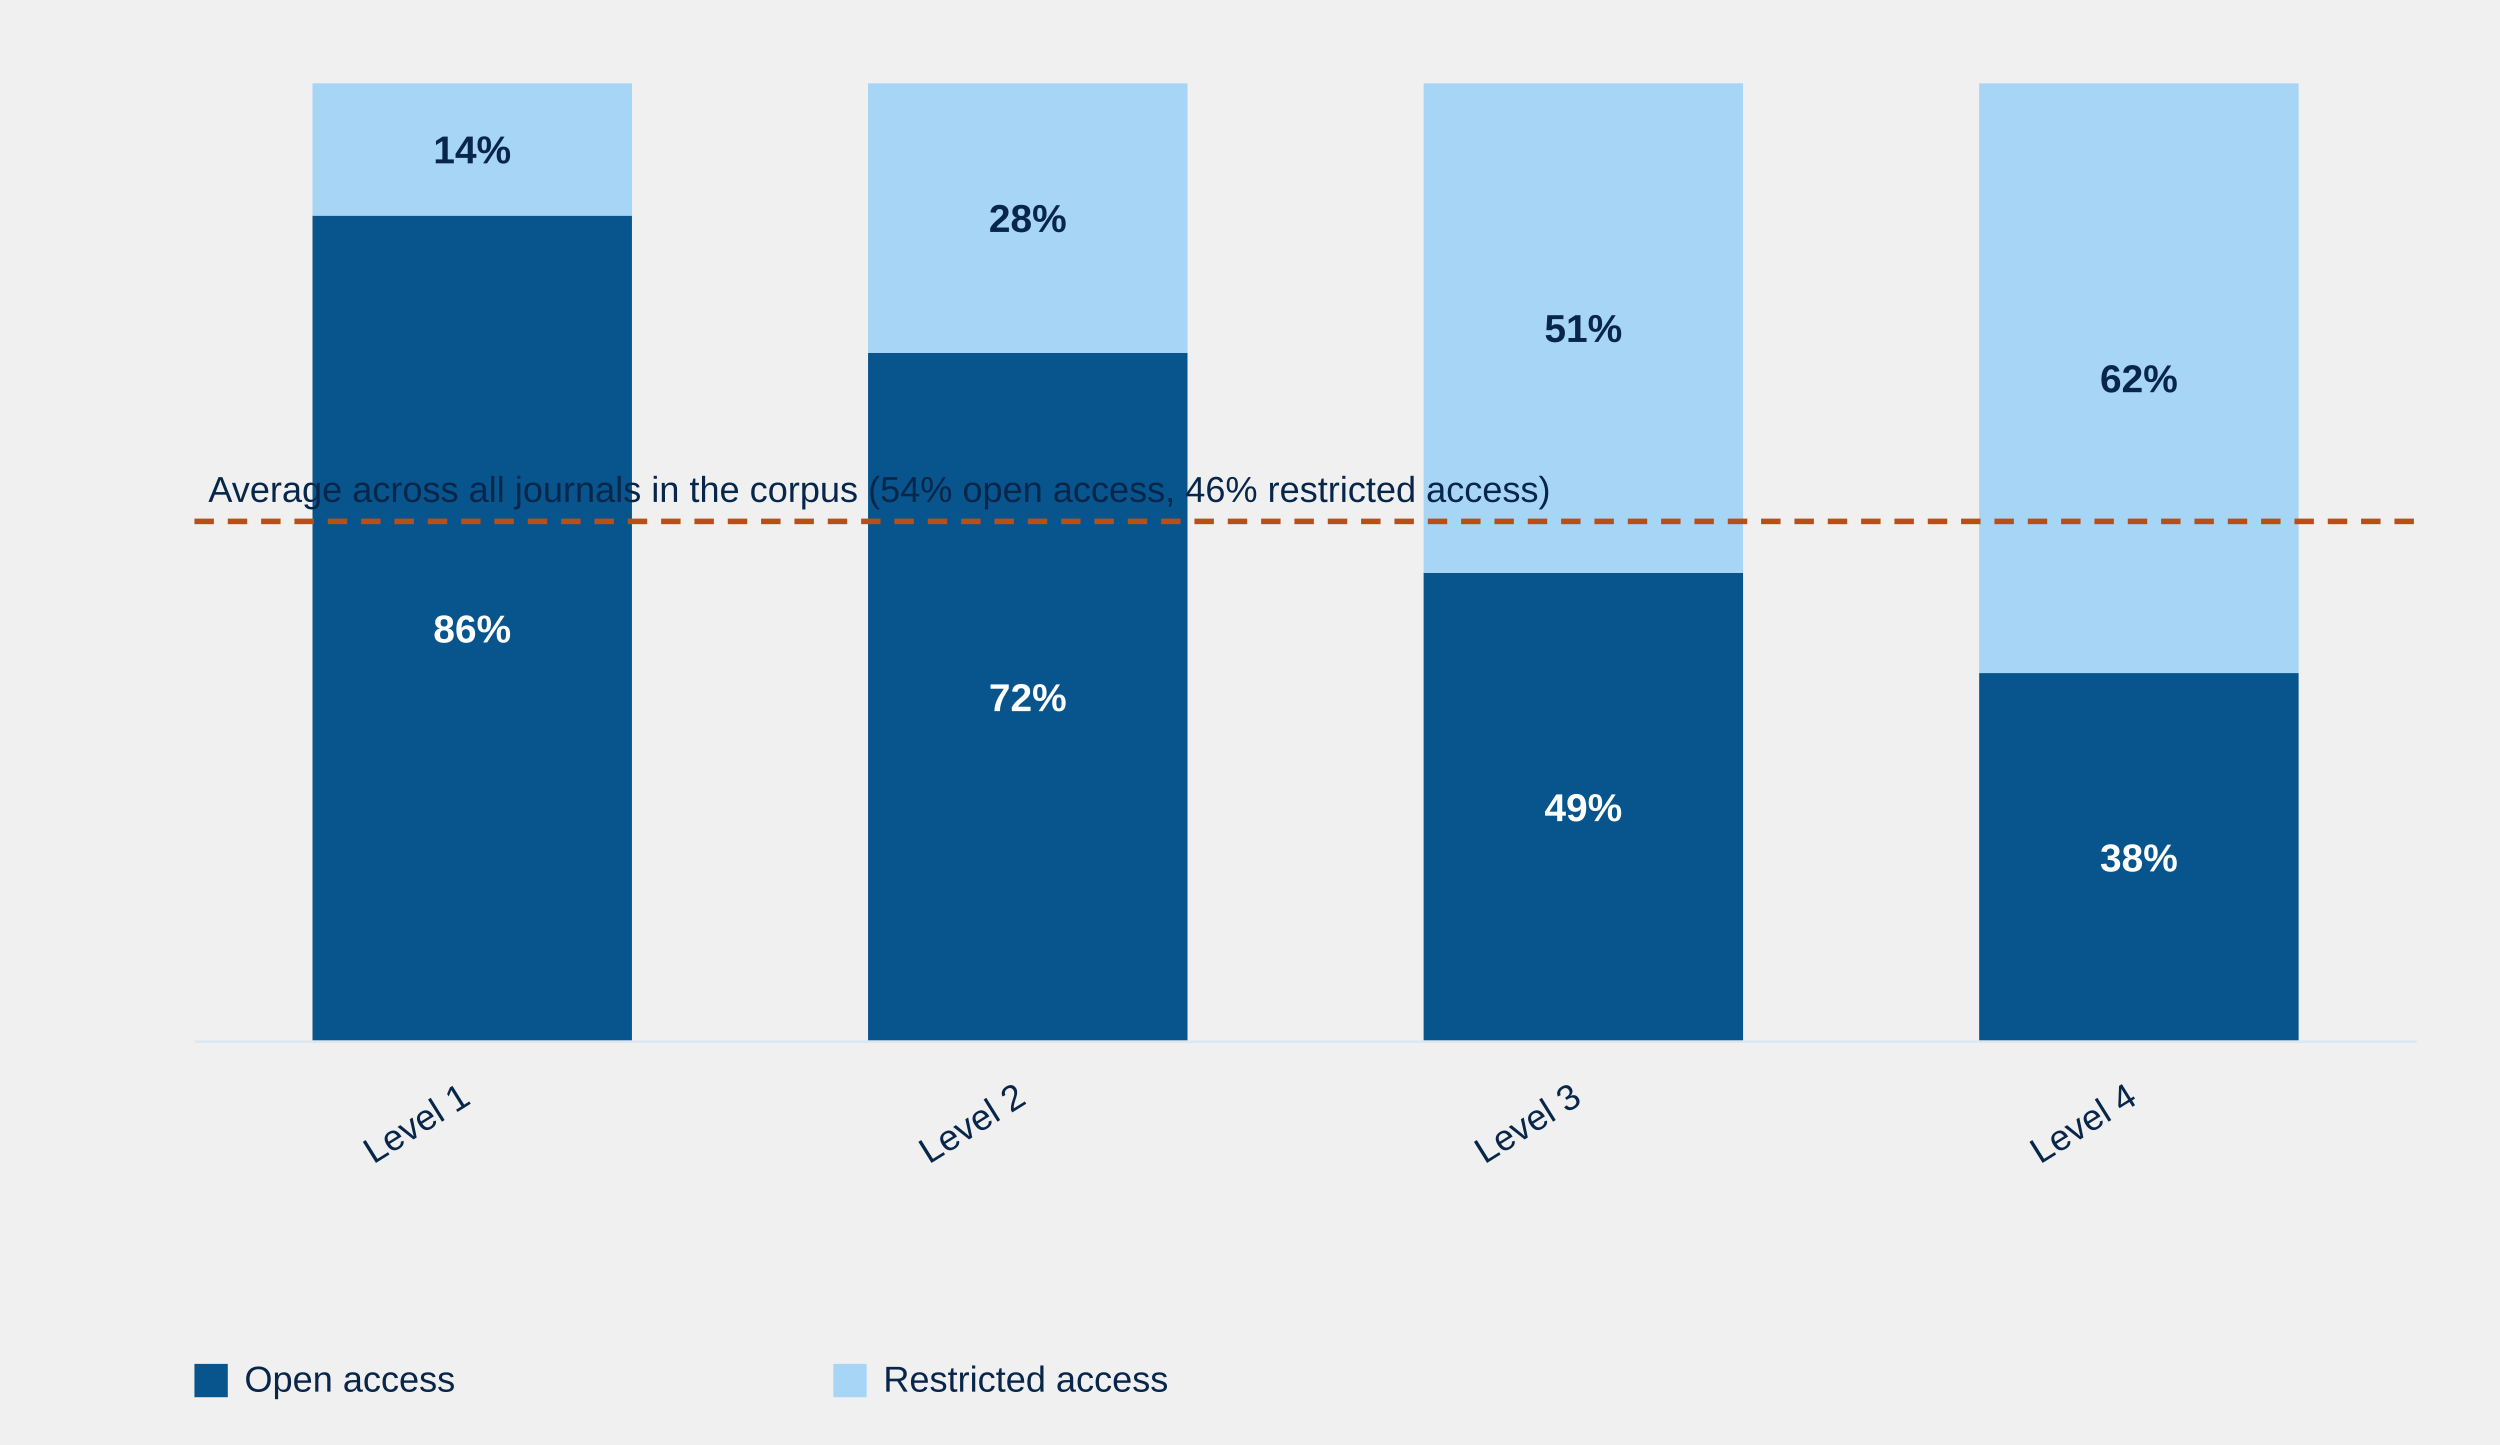
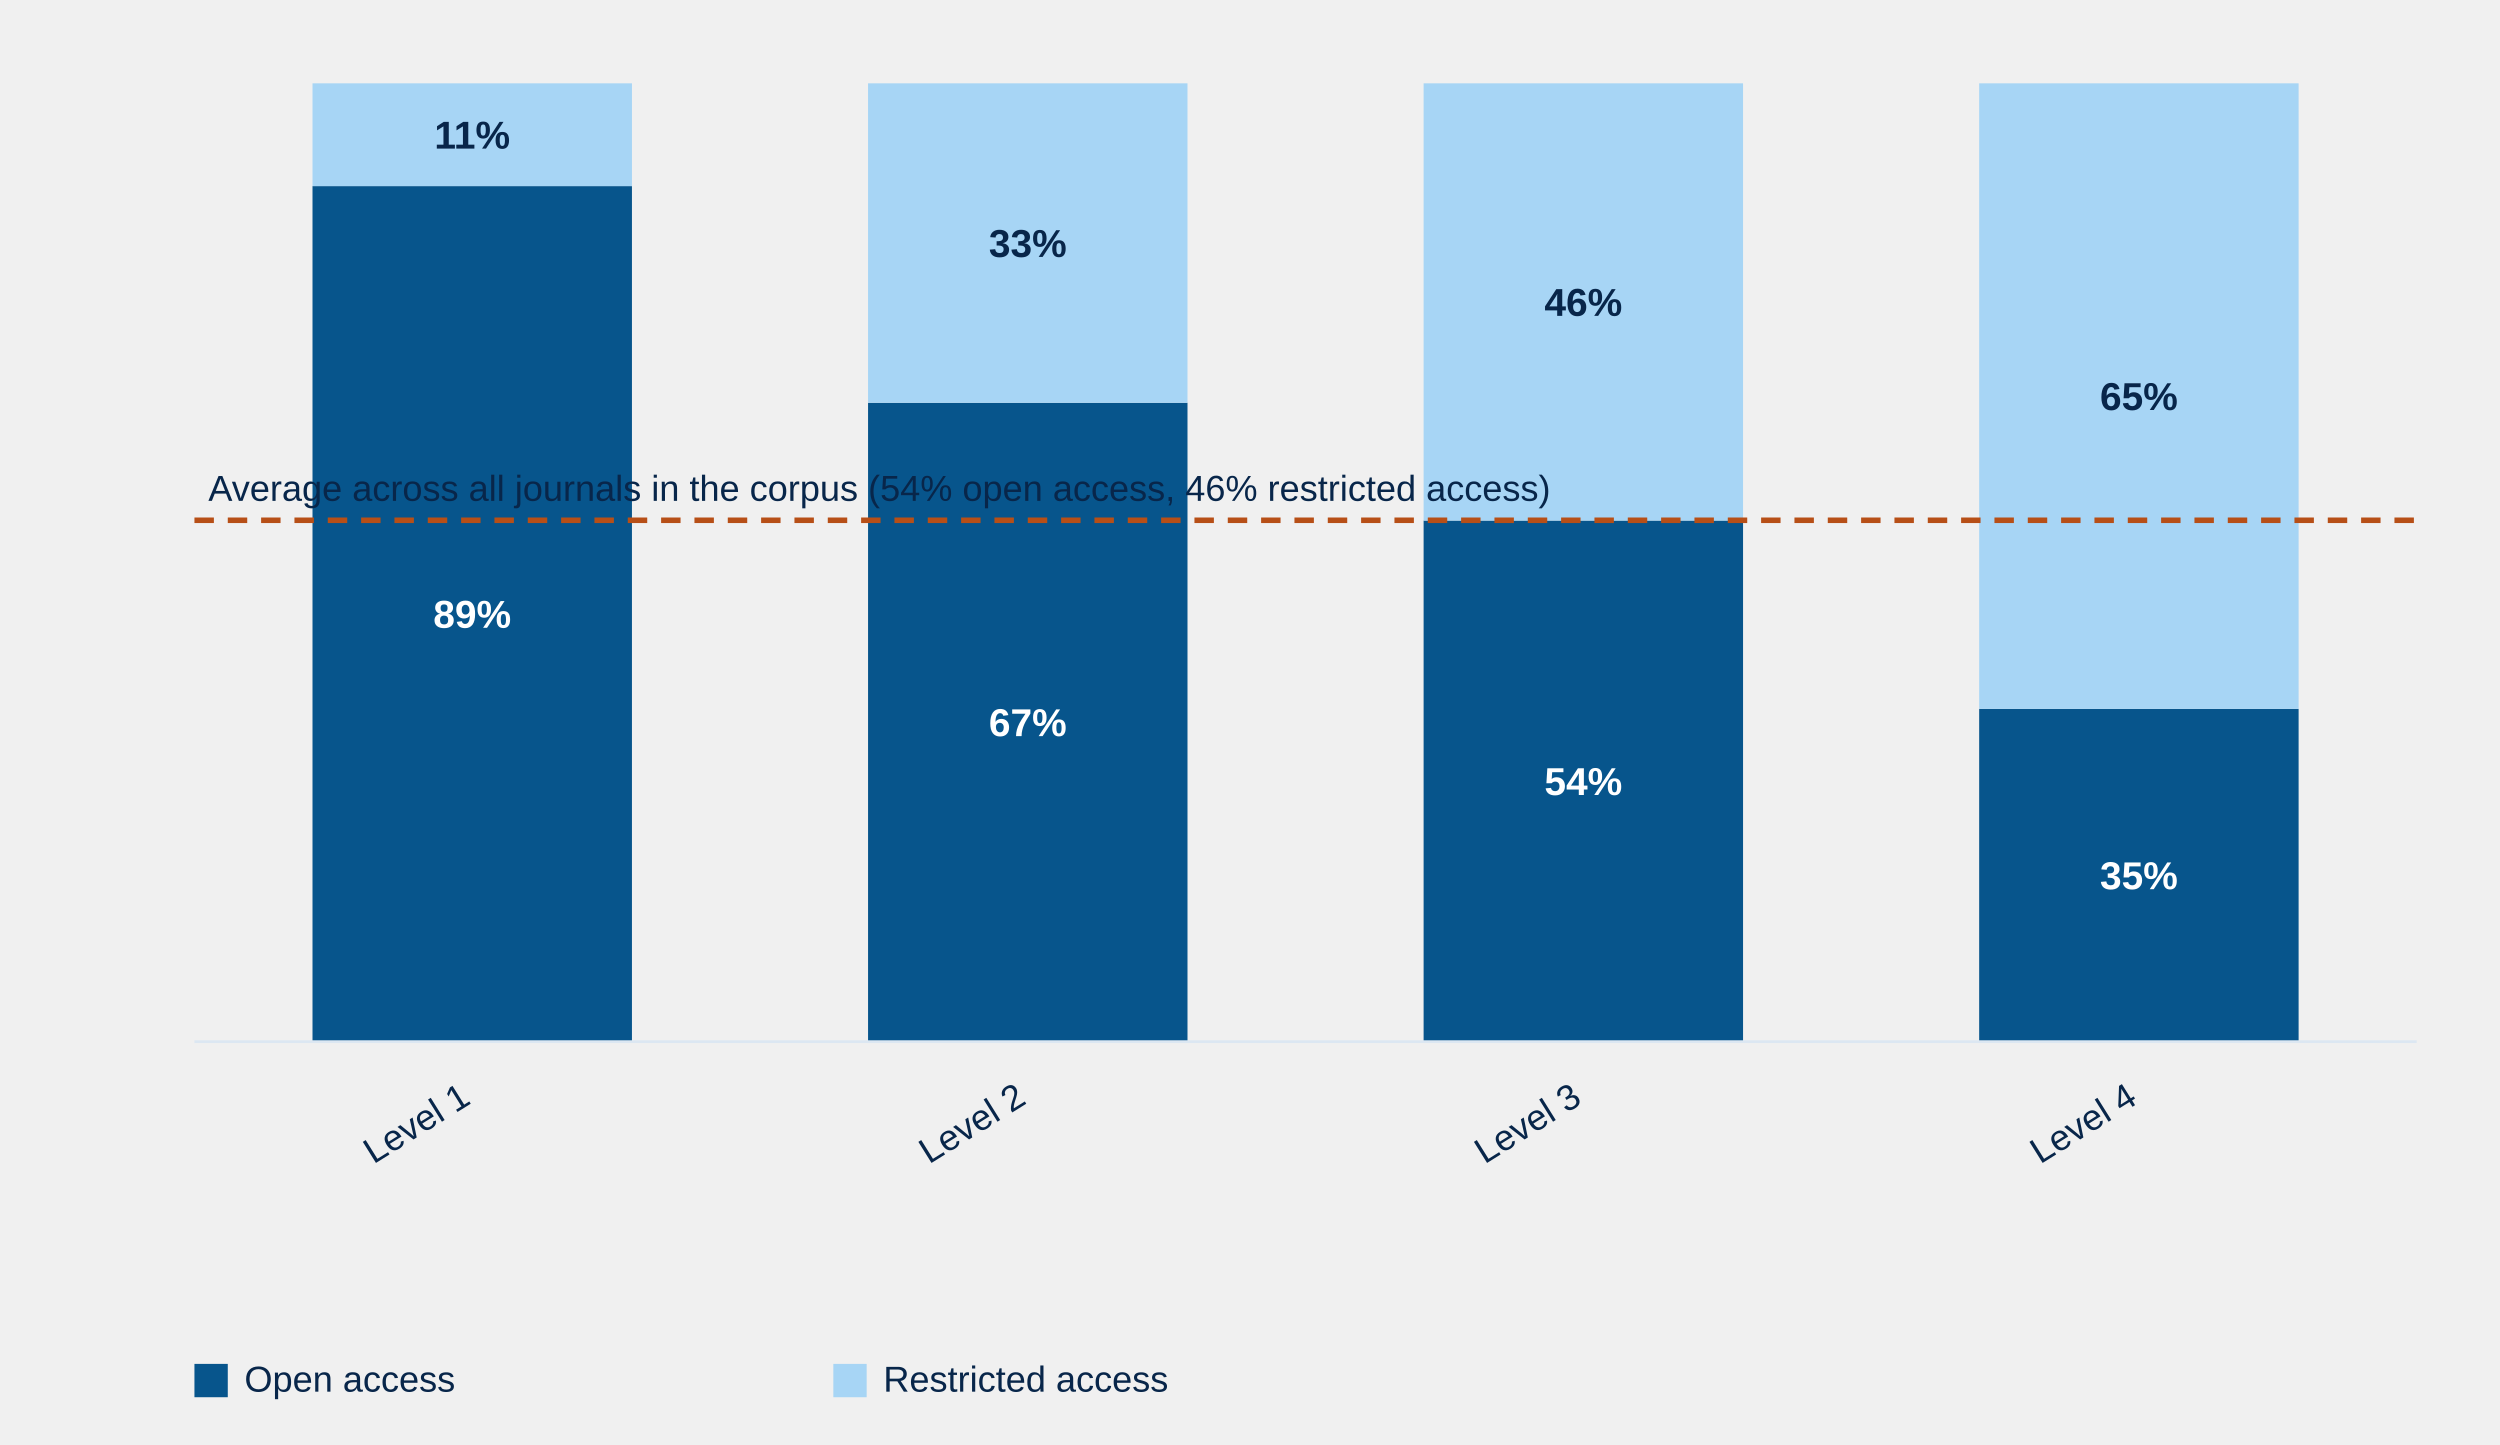
<svg xmlns="http://www.w3.org/2000/svg" style="display:block;width:100%;max-width:900px;height:auto" viewBox="0 0 900 520">
-   <rect x="112.5" y="77.6" width="115.0" height="297.4" fill="#07558c" />
-   <text x="170.0" y="231.3" text-anchor="middle" style="font:700 14px Arial;fill:#fff">86%</text>
-   <rect x="112.5" y="30.0" width="115.0" height="47.6" fill="#a7d5f5" />
-   <text x="170.0" y="58.8" text-anchor="middle" style="font:700 14px Arial;fill:#08264a">14%</text>
+   <rect x="112.5" y="67.0" width="115.0" height="308.0" fill="#07558c" />
+   <text x="170.0" y="226.0" text-anchor="middle" style="font:700 14px Arial;fill:#fff">89%</text>
+   <rect x="112.5" y="30.0" width="115.0" height="37.0" fill="#a7d5f5" />
+   <text x="170.0" y="53.5" text-anchor="middle" style="font:700 14px Arial;fill:#08264a">11%</text>
  <text x="170.0" y="397" text-anchor="end" transform="rotate(-32 170.0,397)" style="font:13px Arial;fill:#08264a">Level 1</text>
-   <rect x="312.5" y="127.0" width="115.0" height="248.0" fill="#07558c" />
-   <text x="370.0" y="256.0" text-anchor="middle" style="font:700 14px Arial;fill:#fff">72%</text>
-   <rect x="312.5" y="30.0" width="115.0" height="97.0" fill="#a7d5f5" />
-   <text x="370.0" y="83.5" text-anchor="middle" style="font:700 14px Arial;fill:#08264a">28%</text>
+   <rect x="312.5" y="145.0" width="115.0" height="230.0" fill="#07558c" />
+   <text x="370.0" y="265.0" text-anchor="middle" style="font:700 14px Arial;fill:#fff">67%</text>
+   <rect x="312.5" y="30.0" width="115.0" height="115.0" fill="#a7d5f5" />
+   <text x="370.0" y="92.5" text-anchor="middle" style="font:700 14px Arial;fill:#08264a">33%</text>
  <text x="370.0" y="397" text-anchor="end" transform="rotate(-32 370.0,397)" style="font:13px Arial;fill:#08264a">Level 2</text>
-   <rect x="512.5" y="206.2" width="115.0" height="168.8" fill="#07558c" />
-   <text x="570.0" y="295.6" text-anchor="middle" style="font:700 14px Arial;fill:#fff">49%</text>
-   <rect x="512.5" y="30.0" width="115.0" height="176.2" fill="#a7d5f5" />
-   <text x="570.0" y="123.1" text-anchor="middle" style="font:700 14px Arial;fill:#08264a">51%</text>
+   <rect x="512.5" y="187.4" width="115.0" height="187.6" fill="#07558c" />
+   <text x="570.0" y="286.2" text-anchor="middle" style="font:700 14px Arial;fill:#fff">54%</text>
+   <rect x="512.5" y="30.0" width="115.0" height="157.4" fill="#a7d5f5" />
+   <text x="570.0" y="113.7" text-anchor="middle" style="font:700 14px Arial;fill:#08264a">46%</text>
  <text x="570.0" y="397" text-anchor="end" transform="rotate(-32 570.0,397)" style="font:13px Arial;fill:#08264a">Level 3</text>
-   <rect x="712.5" y="242.3" width="115.0" height="132.7" fill="#07558c" />
-   <text x="770.0" y="313.7" text-anchor="middle" style="font:700 14px Arial;fill:#fff">38%</text>
-   <rect x="712.5" y="30.0" width="115.0" height="212.3" fill="#a7d5f5" />
-   <text x="770.0" y="141.2" text-anchor="middle" style="font:700 14px Arial;fill:#08264a">62%</text>
+   <rect x="712.5" y="255.2" width="115.0" height="119.8" fill="#07558c" />
+   <text x="770.0" y="320.1" text-anchor="middle" style="font:700 14px Arial;fill:#fff">35%</text>
+   <rect x="712.5" y="30.0" width="115.0" height="225.2" fill="#a7d5f5" />
+   <text x="770.0" y="147.6" text-anchor="middle" style="font:700 14px Arial;fill:#08264a">65%</text>
  <text x="770.0" y="397" text-anchor="end" transform="rotate(-32 770.0,397)" style="font:13px Arial;fill:#08264a">Level 4</text>
  <line x1="70" y1="375" x2="870" y2="375" stroke="#dce7f2" />
-   <line x1="70" y1="187.7" x2="870" y2="187.7" stroke="#b74f17" stroke-width="2" stroke-dasharray="7 5" />
-   <text x="75" y="180.7" style="font:13px Arial;fill:#08264a">Average across all journals in the corpus (54% open access, 46% restricted access)</text>
+   <line x1="70" y1="187.3" x2="870" y2="187.3" stroke="#b74f17" stroke-width="2" stroke-dasharray="7 5" />
+   <text x="75" y="180.3" style="font:13px Arial;fill:#08264a">Average across all journals in the corpus (54% open access, 46% restricted access)</text>
  <rect x="70" y="491" width="12" height="12" fill="#07558c" />
  <text x="88" y="501" style="font:13px Arial;fill:#08264a">Open access</text>
  <rect x="300" y="491" width="12" height="12" fill="#a7d5f5" />
  <text x="318" y="501" style="font:13px Arial;fill:#08264a">Restricted access</text>
</svg>
